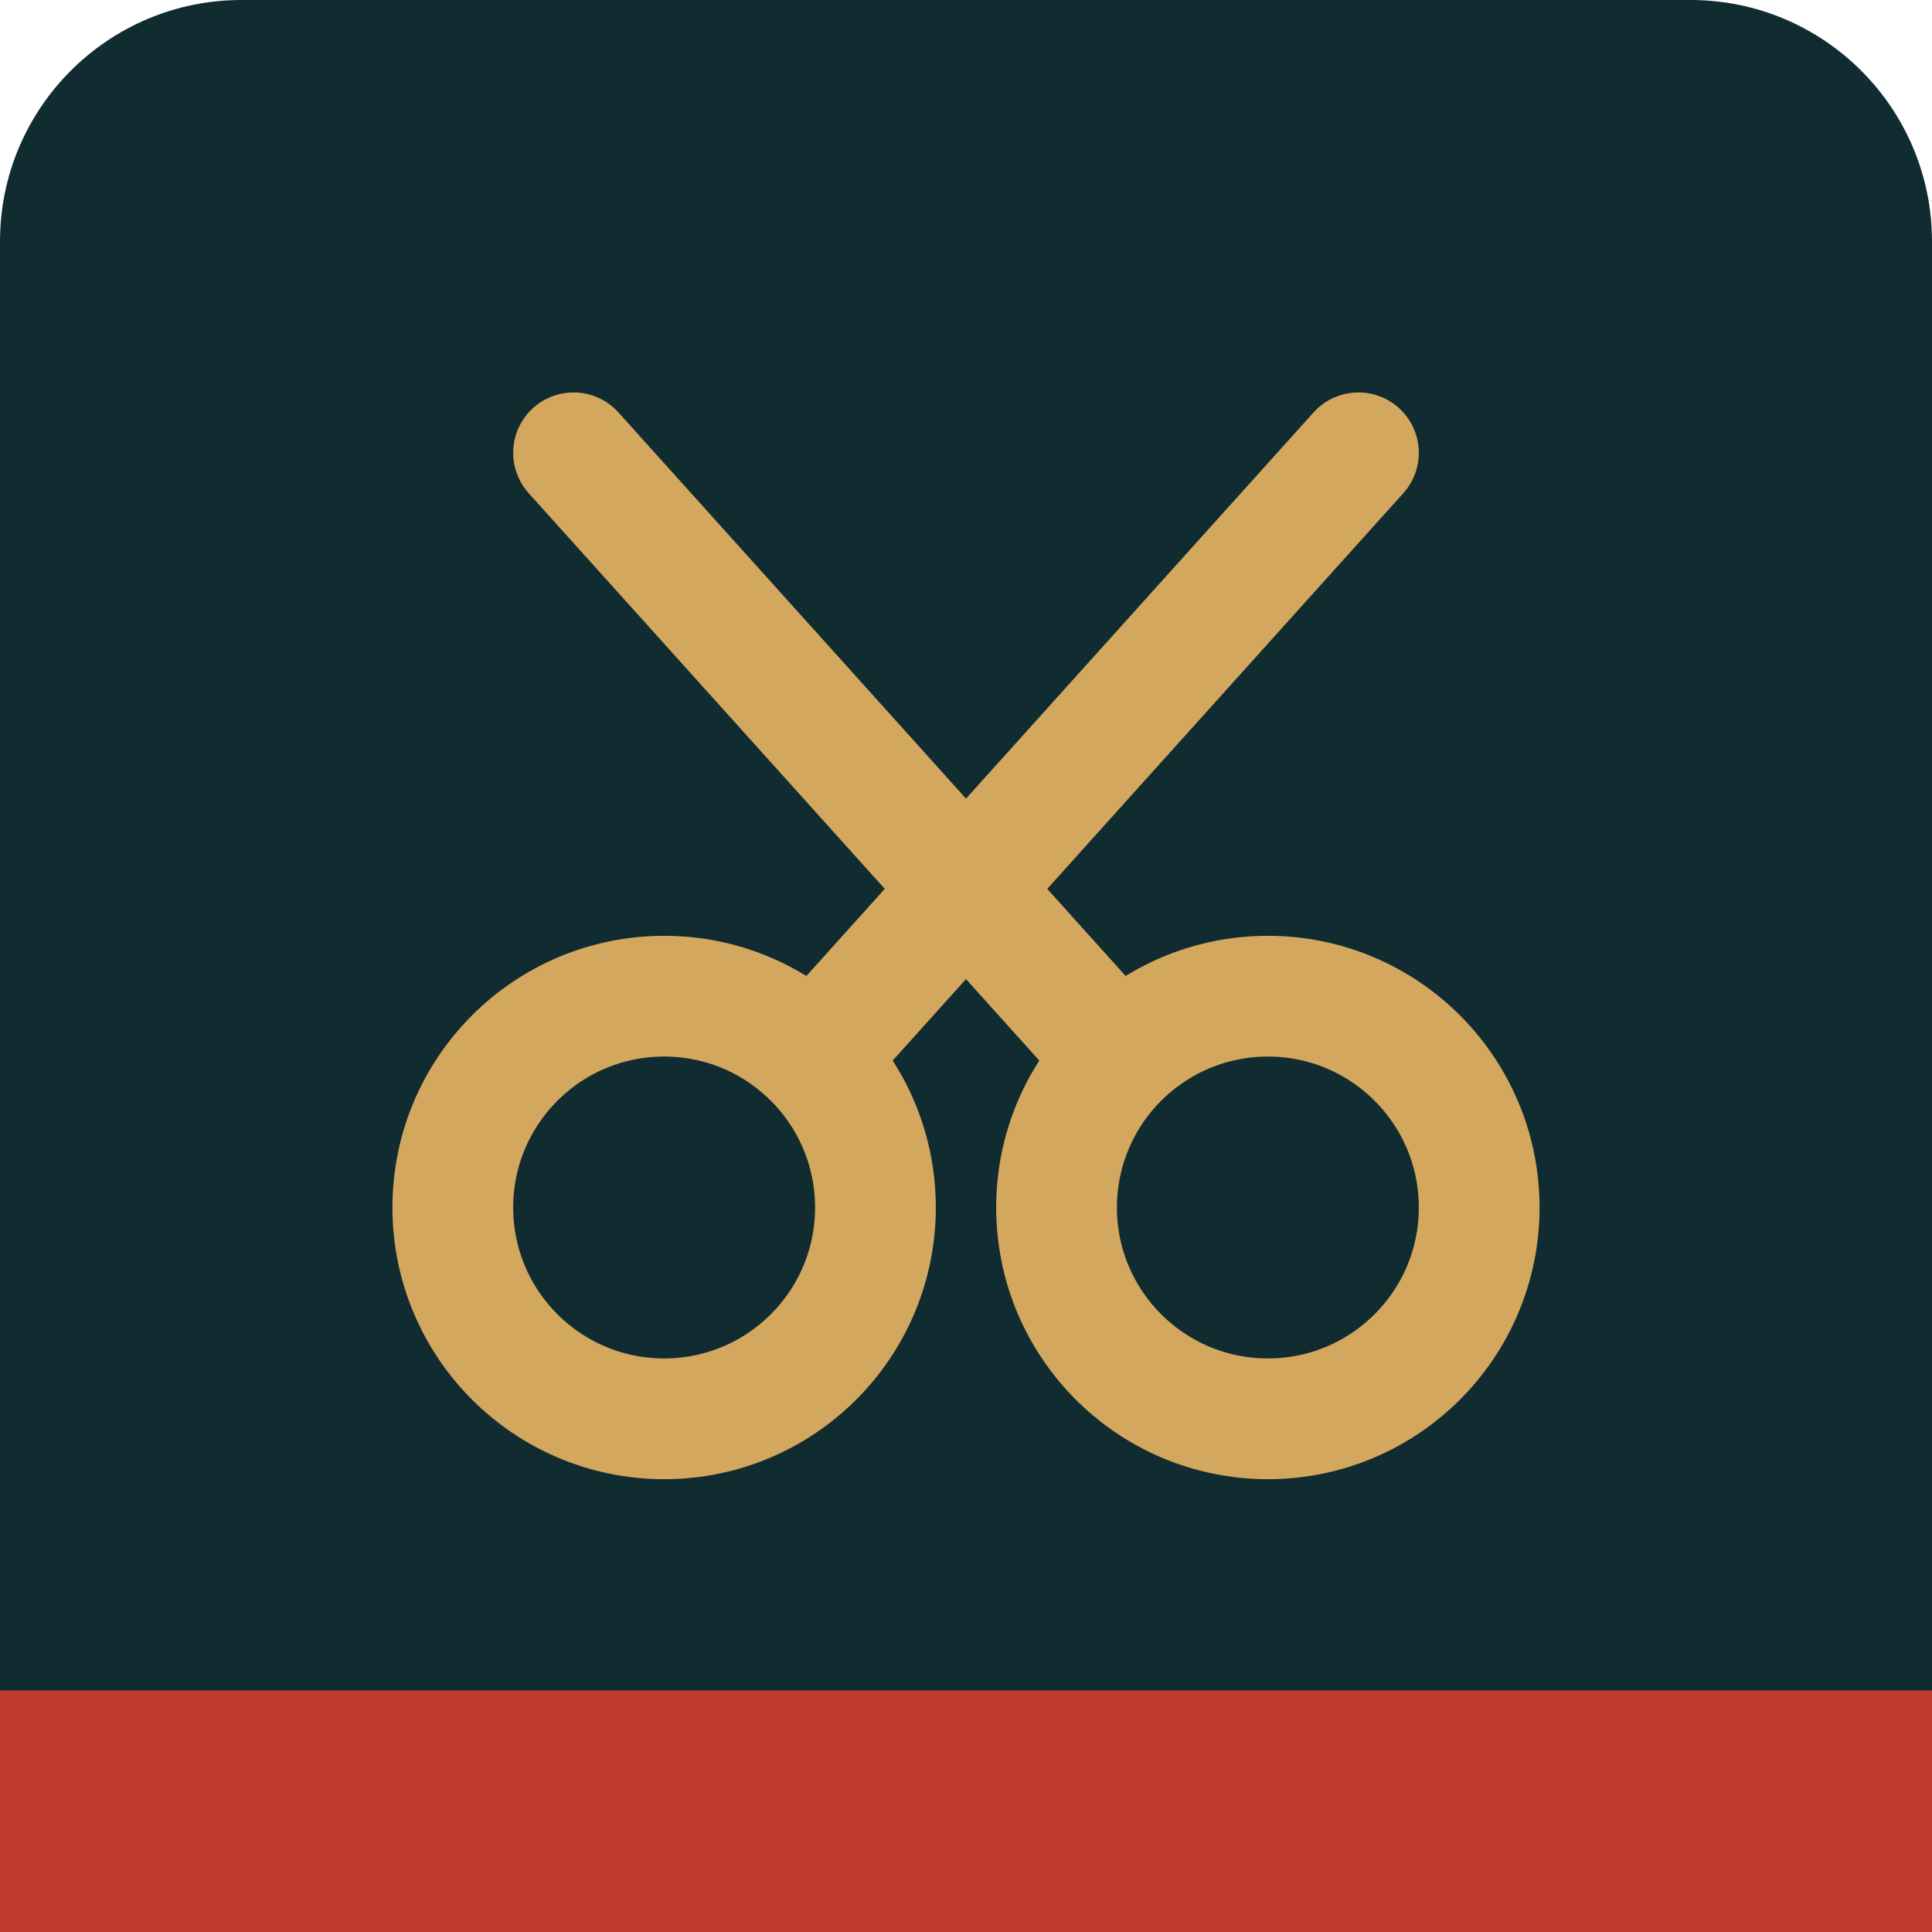
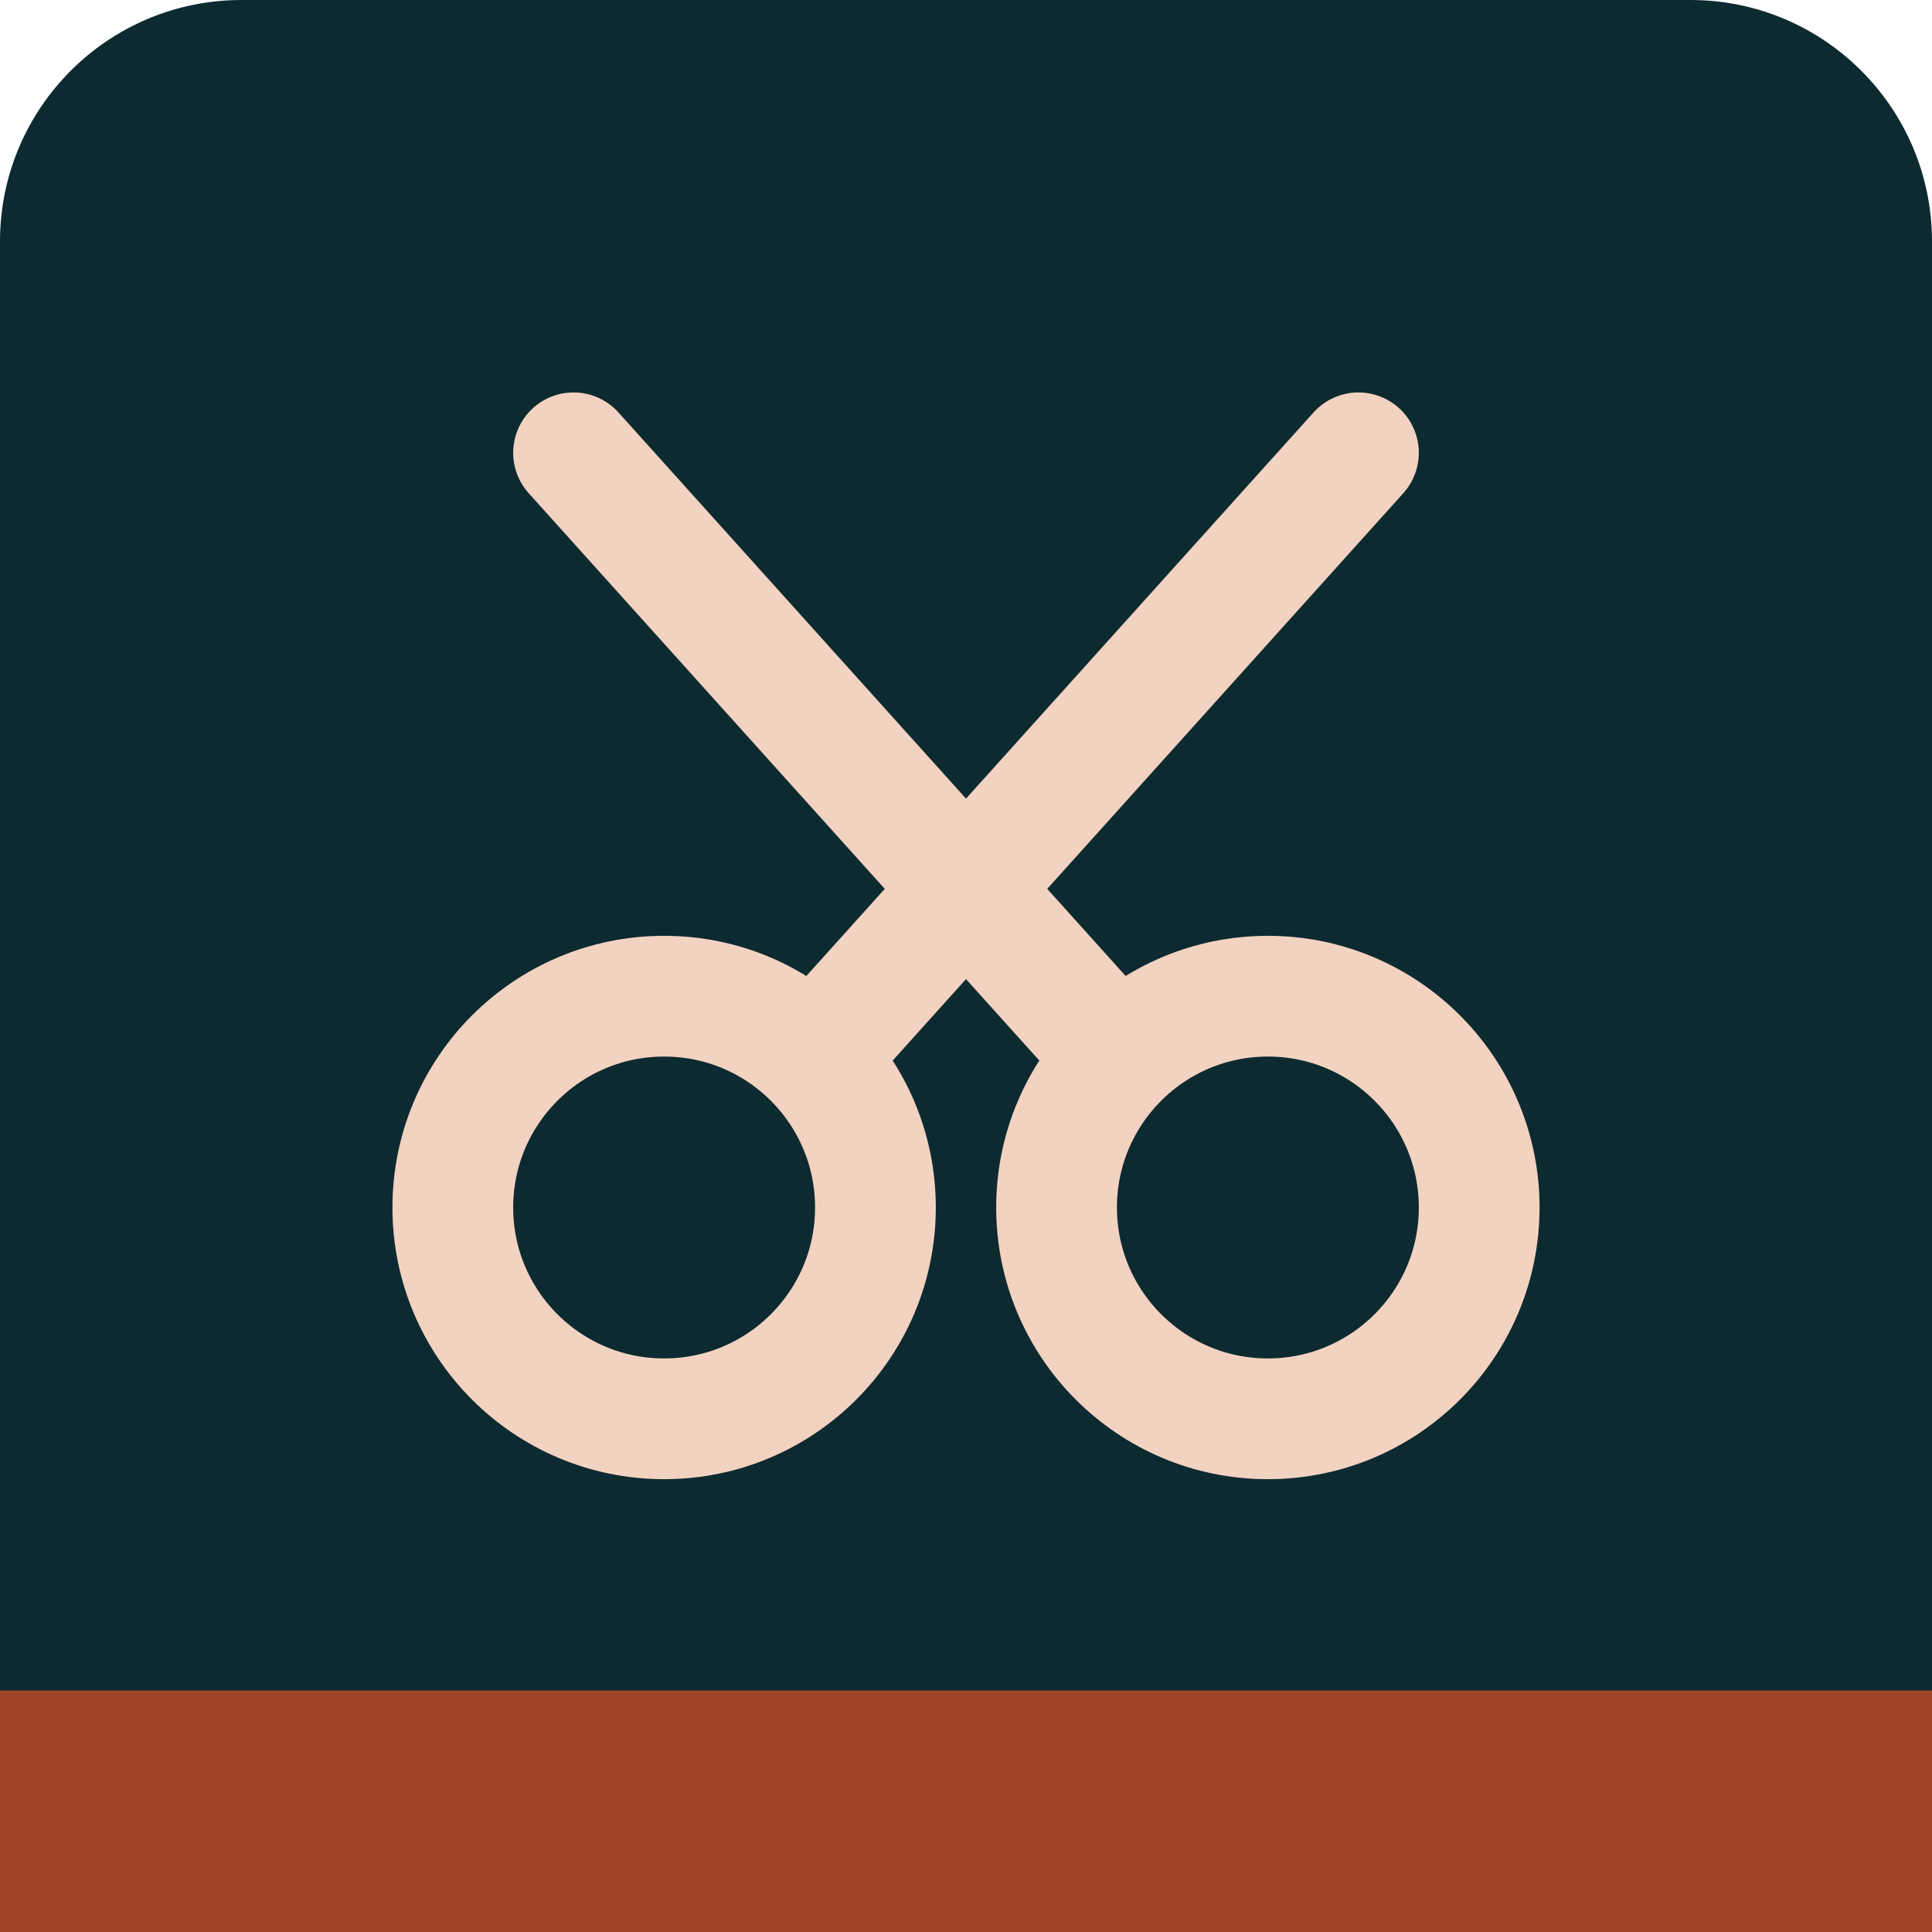
<svg xmlns="http://www.w3.org/2000/svg" viewBox="0 0 64 64" role="img" aria-label="Frisör och Barberare Stockholm">
-   <rect width="64" height="64" rx="8" fill="#102c31" />
-   <g stroke="#d3a75e" stroke-width="4" stroke-linecap="round" fill="none">
+   <rect width="64" height="64" rx="8" fill="#0d2a30" />
+   <g stroke="#f2d2c0" stroke-width="4" stroke-linecap="round" fill="none">
    <circle cx="22" cy="40" r="7" />
    <circle cx="42" cy="40" r="7" />
    <path d="M27 35 45 15" />
    <path d="M37 35 19 15" />
  </g>
-   <rect x="0" y="56" width="64" height="8" fill="#bf3b2b" />
+   <rect x="0" y="56" width="64" height="8" fill="#9f4428" />
</svg>
